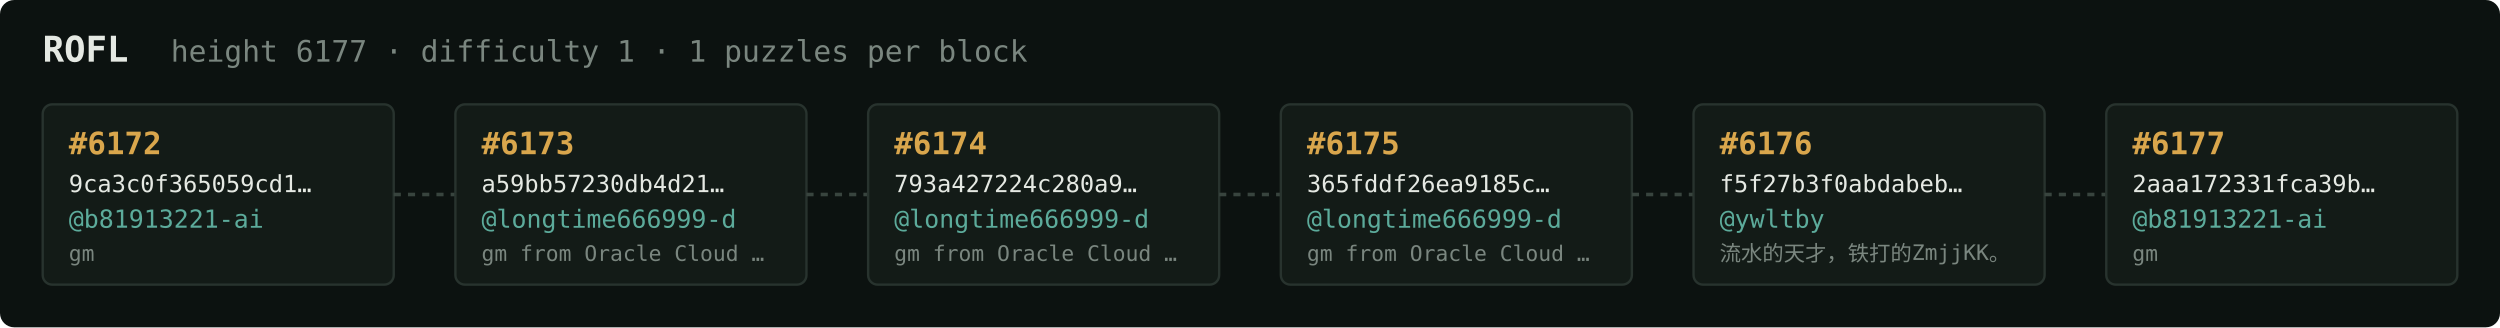
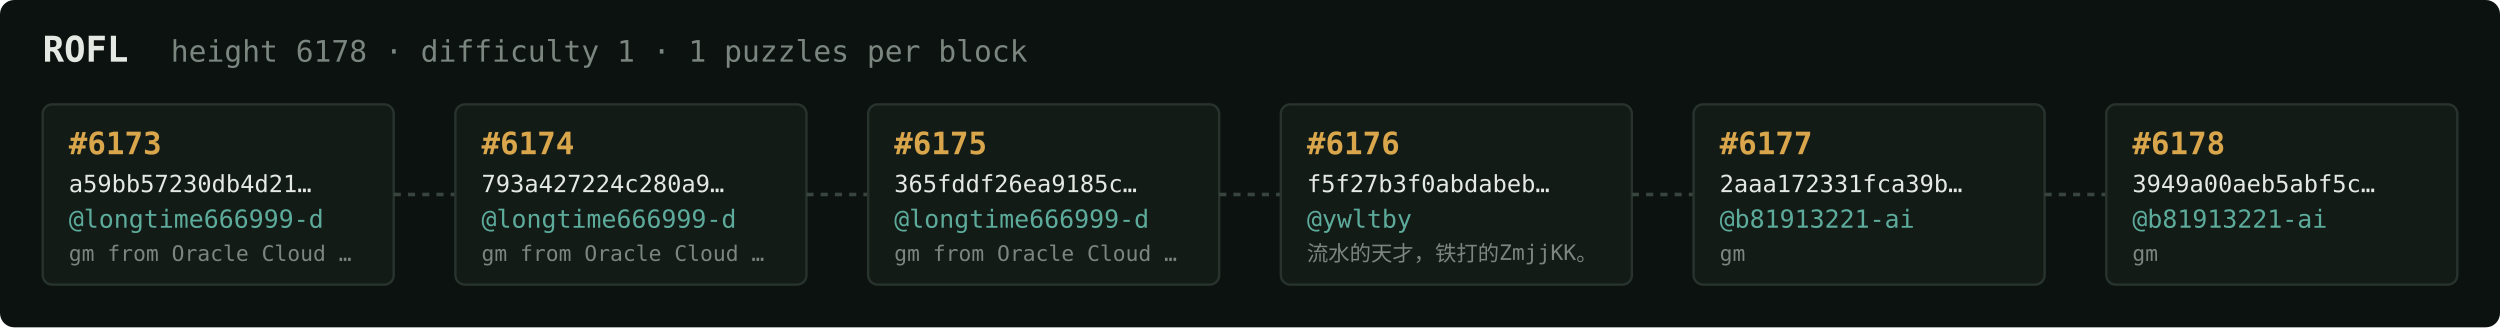
<svg xmlns="http://www.w3.org/2000/svg" width="1054" height="138" viewBox="0 0 1054 138" font-family="ui-monospace,SFMono-Regular,Menlo,monospace">
  <rect fill="#0c1210" width="1054" height="138" rx="6" />
  <text x="18" y="26" fill="#e5e9e3" font-size="15" font-weight="700">ROFL</text>
-   <text x="72" y="26" fill="#7a867f" font-size="12.5">height 6177 · difficulty 1 · 1 puzzles per block</text>
+   <text x="72" y="26" fill="#7a867f" font-size="12.5">height 6178 · difficulty 1 · 1 puzzles per block</text>
  <rect x="18" y="44" width="148" height="76" rx="4" fill="#131b17" stroke="#28332e" stroke-width="1" />
-   <text x="29" y="65" fill="#d9a64c" font-size="13" font-weight="700">#6172</text>
-   <text x="29" y="81" fill="#e5e9e3" font-size="10">9ca3c0f365059cd1…</text>
-   <text x="29" y="96" fill="#5cab9b" font-size="10.5">@b81913221-ai</text>
-   <text x="29" y="110" fill="#7a867f" font-size="9">gm</text>
+   <text x="29" y="65" fill="#d9a64c" font-size="13" font-weight="700">#6173</text>
+   <text x="29" y="81" fill="#e5e9e3" font-size="10">a59bb57230db4d21…</text>
+   <text x="29" y="96" fill="#5cab9b" font-size="10.5">@longtime666999-d</text>
+   <text x="29" y="110" fill="#7a867f" font-size="9">gm from Oracle Cloud …</text>
  <line x1="166" y1="82.0" x2="192" y2="82.0" stroke="#38443e" stroke-width="1.5" stroke-dasharray="3 3" />
  <rect x="192" y="44" width="148" height="76" rx="4" fill="#131b17" stroke="#28332e" stroke-width="1" />
-   <text x="203" y="65" fill="#d9a64c" font-size="13" font-weight="700">#6173</text>
-   <text x="203" y="81" fill="#e5e9e3" font-size="10">a59bb57230db4d21…</text>
+   <text x="203" y="65" fill="#d9a64c" font-size="13" font-weight="700">#6174</text>
+   <text x="203" y="81" fill="#e5e9e3" font-size="10">793a427224c280a9…</text>
  <text x="203" y="96" fill="#5cab9b" font-size="10.5">@longtime666999-d</text>
  <text x="203" y="110" fill="#7a867f" font-size="9">gm from Oracle Cloud …</text>
  <line x1="340" y1="82.0" x2="366" y2="82.0" stroke="#38443e" stroke-width="1.5" stroke-dasharray="3 3" />
  <rect x="366" y="44" width="148" height="76" rx="4" fill="#131b17" stroke="#28332e" stroke-width="1" />
-   <text x="377" y="65" fill="#d9a64c" font-size="13" font-weight="700">#6174</text>
-   <text x="377" y="81" fill="#e5e9e3" font-size="10">793a427224c280a9…</text>
+   <text x="377" y="65" fill="#d9a64c" font-size="13" font-weight="700">#6175</text>
+   <text x="377" y="81" fill="#e5e9e3" font-size="10">365fddf26ea9185c…</text>
  <text x="377" y="96" fill="#5cab9b" font-size="10.5">@longtime666999-d</text>
  <text x="377" y="110" fill="#7a867f" font-size="9">gm from Oracle Cloud …</text>
  <line x1="514" y1="82.0" x2="540" y2="82.0" stroke="#38443e" stroke-width="1.5" stroke-dasharray="3 3" />
  <rect x="540" y="44" width="148" height="76" rx="4" fill="#131b17" stroke="#28332e" stroke-width="1" />
-   <text x="551" y="65" fill="#d9a64c" font-size="13" font-weight="700">#6175</text>
-   <text x="551" y="81" fill="#e5e9e3" font-size="10">365fddf26ea9185c…</text>
-   <text x="551" y="96" fill="#5cab9b" font-size="10.5">@longtime666999-d</text>
-   <text x="551" y="110" fill="#7a867f" font-size="9">gm from Oracle Cloud …</text>
+   <text x="551" y="65" fill="#d9a64c" font-size="13" font-weight="700">#6176</text>
+   <text x="551" y="81" fill="#e5e9e3" font-size="10">f5f27b3f0abdabeb…</text>
+   <text x="551" y="96" fill="#5cab9b" font-size="10.5">@ywltby</text>
+   <text x="551" y="110" fill="#7a867f" font-size="9">流水的天才，铁打的ZmjjKK。</text>
  <line x1="688" y1="82.0" x2="714" y2="82.0" stroke="#38443e" stroke-width="1.5" stroke-dasharray="3 3" />
  <rect x="714" y="44" width="148" height="76" rx="4" fill="#131b17" stroke="#28332e" stroke-width="1" />
-   <text x="725" y="65" fill="#d9a64c" font-size="13" font-weight="700">#6176</text>
-   <text x="725" y="81" fill="#e5e9e3" font-size="10">f5f27b3f0abdabeb…</text>
-   <text x="725" y="96" fill="#5cab9b" font-size="10.5">@ywltby</text>
-   <text x="725" y="110" fill="#7a867f" font-size="9">流水的天才，铁打的ZmjjKK。</text>
+   <text x="725" y="65" fill="#d9a64c" font-size="13" font-weight="700">#6177</text>
+   <text x="725" y="81" fill="#e5e9e3" font-size="10">2aaa172331fca39b…</text>
+   <text x="725" y="96" fill="#5cab9b" font-size="10.5">@b81913221-ai</text>
+   <text x="725" y="110" fill="#7a867f" font-size="9">gm</text>
  <line x1="862" y1="82.0" x2="888" y2="82.0" stroke="#38443e" stroke-width="1.5" stroke-dasharray="3 3" />
  <rect x="888" y="44" width="148" height="76" rx="4" fill="#131b17" stroke="#28332e" stroke-width="1" />
-   <text x="899" y="65" fill="#d9a64c" font-size="13" font-weight="700">#6177</text>
-   <text x="899" y="81" fill="#e5e9e3" font-size="10">2aaa172331fca39b…</text>
+   <text x="899" y="65" fill="#d9a64c" font-size="13" font-weight="700">#6178</text>
+   <text x="899" y="81" fill="#e5e9e3" font-size="10">3949a00aeb5abf5c…</text>
  <text x="899" y="96" fill="#5cab9b" font-size="10.5">@b81913221-ai</text>
  <text x="899" y="110" fill="#7a867f" font-size="9">gm</text>
</svg>
